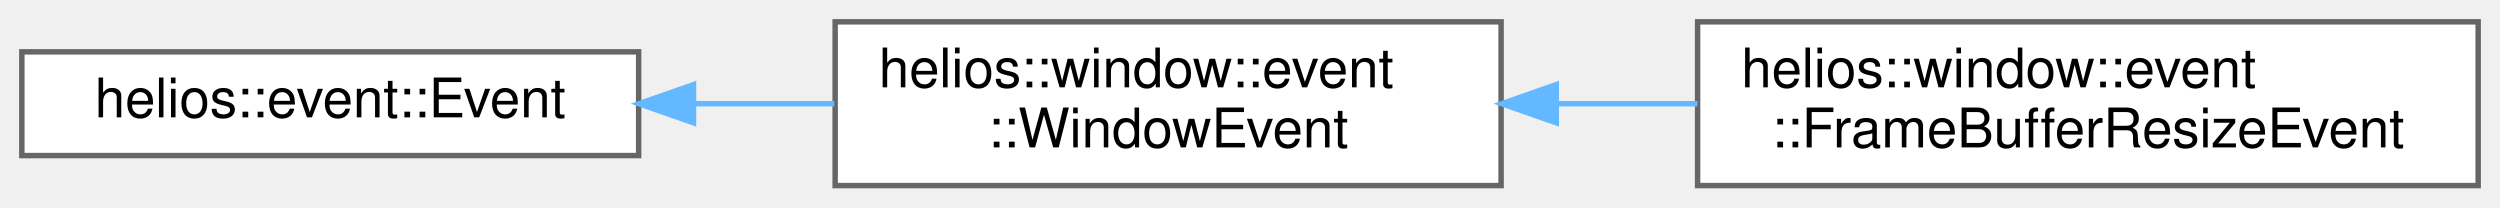
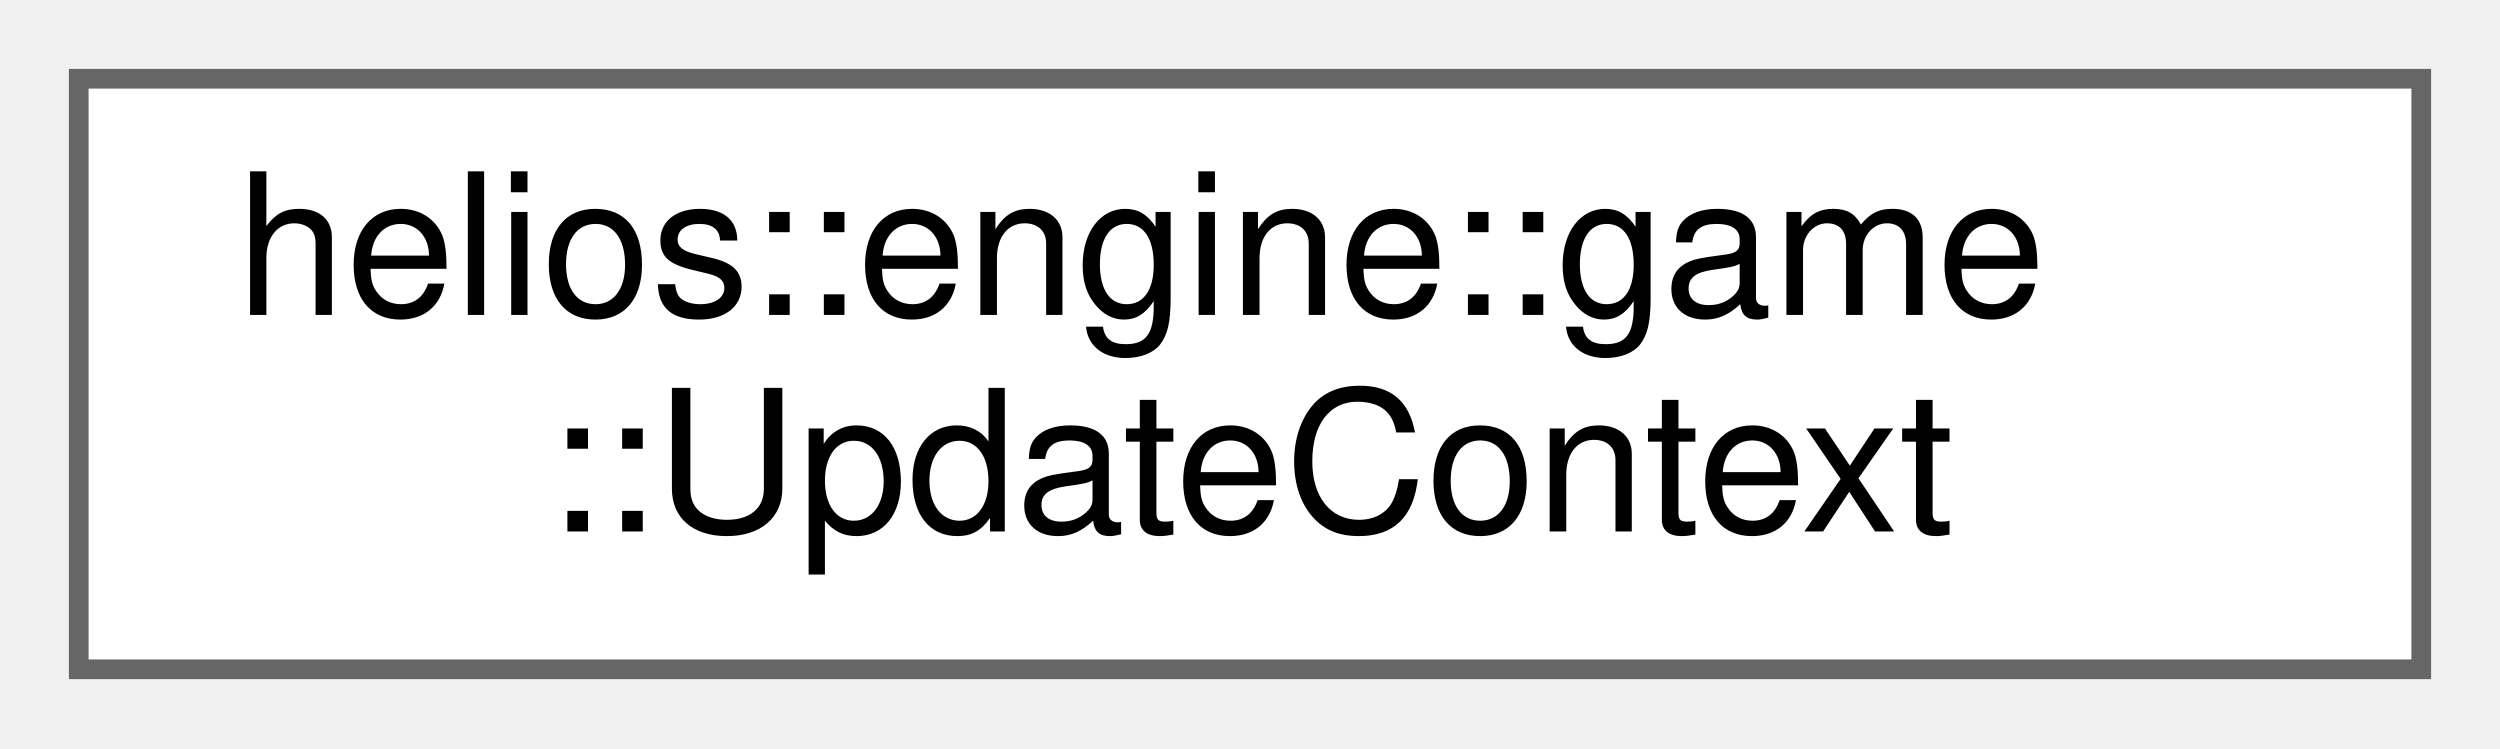
- <svg xmlns="http://www.w3.org/2000/svg" xmlns:xlink="http://www.w3.org/1999/xlink" width="458pt" height="38pt" viewBox="0.00 0.00 458.00 38.00">
+ <svg xmlns="http://www.w3.org/2000/svg" xmlns:xlink="http://www.w3.org/1999/xlink" width="127pt" height="38pt" viewBox="0.00 0.00 127.00 38.00">
  <g id="graph0" class="graph" transform="scale(1 1) rotate(0) translate(4 34)">
    <g id="Node000000" class="node">
      <g id="a_Node000000">
-         <a xlink:href="classhelios_1_1event_1_1Event.html" target="_top" xlink:title="Base class for events in the helios framework.">
-           <polygon fill="white" stroke="#666666" points="113,-24.5 0,-24.5 0,-5.5 113,-5.5 113,-24.5" />
-           <text text-anchor="middle" x="56.5" y="-12.5" font-family="Helvetica,sans-Serif" font-size="10.00">helios::event::Event</text>
-         </a>
-       </g>
-     </g>
-     <g id="Node000001" class="node">
-       <g id="a_Node000001">
-         <a xlink:href="classhelios_1_1window_1_1event_1_1WindowEvent.html" target="_top" xlink:title="Abstract base class for Window related events.">
-           <polygon fill="white" stroke="#666666" points="271,-30 149,-30 149,0 271,0 271,-30" />
-           <text text-anchor="start" x="157" y="-18" font-family="Helvetica,sans-Serif" font-size="10.00">helios::window::event</text>
-           <text text-anchor="middle" x="210" y="-7" font-family="Helvetica,sans-Serif" font-size="10.00">::WindowEvent</text>
-         </a>
-       </g>
-     </g>
-     <g id="edge38_Node000000_Node000001" class="edge">
-       <g id="a_edge38_Node000000_Node000001">
-         <a xlink:title=" ">
-           <path fill="none" stroke="#63b8ff" d="M123.3,-15C131.8,-15 140.46,-15 148.86,-15" />
-           <polygon fill="#63b8ff" stroke="#63b8ff" points="123.05,-11.5 113.05,-15 123.05,-18.5 123.05,-11.5" />
-         </a>
-       </g>
-     </g>
-     <g id="Node000002" class="node">
-       <g id="a_Node000002">
-         <a xlink:href="classhelios_1_1window_1_1event_1_1FrameBufferResizeEvent.html" target="_top" xlink:title="Event representing a change in the framebuffer's size.">
-           <polygon fill="white" stroke="#666666" points="450,-30 307,-30 307,0 450,0 450,-30" />
-           <text text-anchor="start" x="315" y="-18" font-family="Helvetica,sans-Serif" font-size="10.00">helios::window::event</text>
-           <text text-anchor="middle" x="378.5" y="-7" font-family="Helvetica,sans-Serif" font-size="10.00">::FrameBufferResizeEvent</text>
-         </a>
-       </g>
-     </g>
-     <g id="edge39_Node000001_Node000002" class="edge">
-       <g id="a_edge39_Node000001_Node000002">
-         <a xlink:title=" ">
-           <path fill="none" stroke="#63b8ff" d="M281.35,-15C289.83,-15 298.51,-15 306.99,-15" />
-           <polygon fill="#63b8ff" stroke="#63b8ff" points="281.11,-11.5 271.11,-15 281.11,-18.5 281.11,-11.5" />
+         <a xlink:href="structhelios_1_1engine_1_1game_1_1UpdateContext.html" target="_top" xlink:title="Context passed to Updatable components during per-frame updates.">
+           <polygon fill="white" stroke="#666666" points="119,-30 0,-30 0,0 119,0 119,-30" />
+           <text text-anchor="start" x="8" y="-18" font-family="Helvetica,sans-Serif" font-size="10.00">helios::engine::game</text>
+           <text text-anchor="middle" x="59.5" y="-7" font-family="Helvetica,sans-Serif" font-size="10.00">::UpdateContext</text>
        </a>
      </g>
    </g>
  </g>
</svg>
